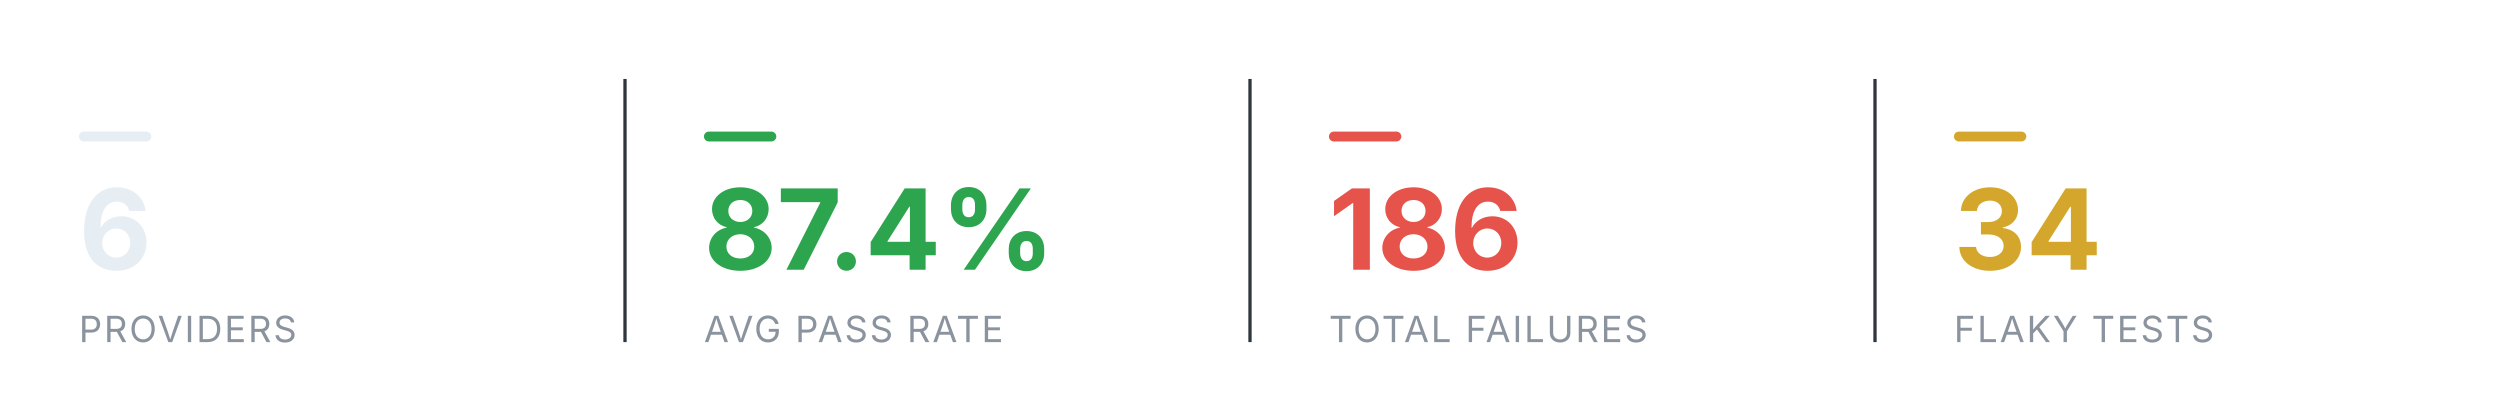
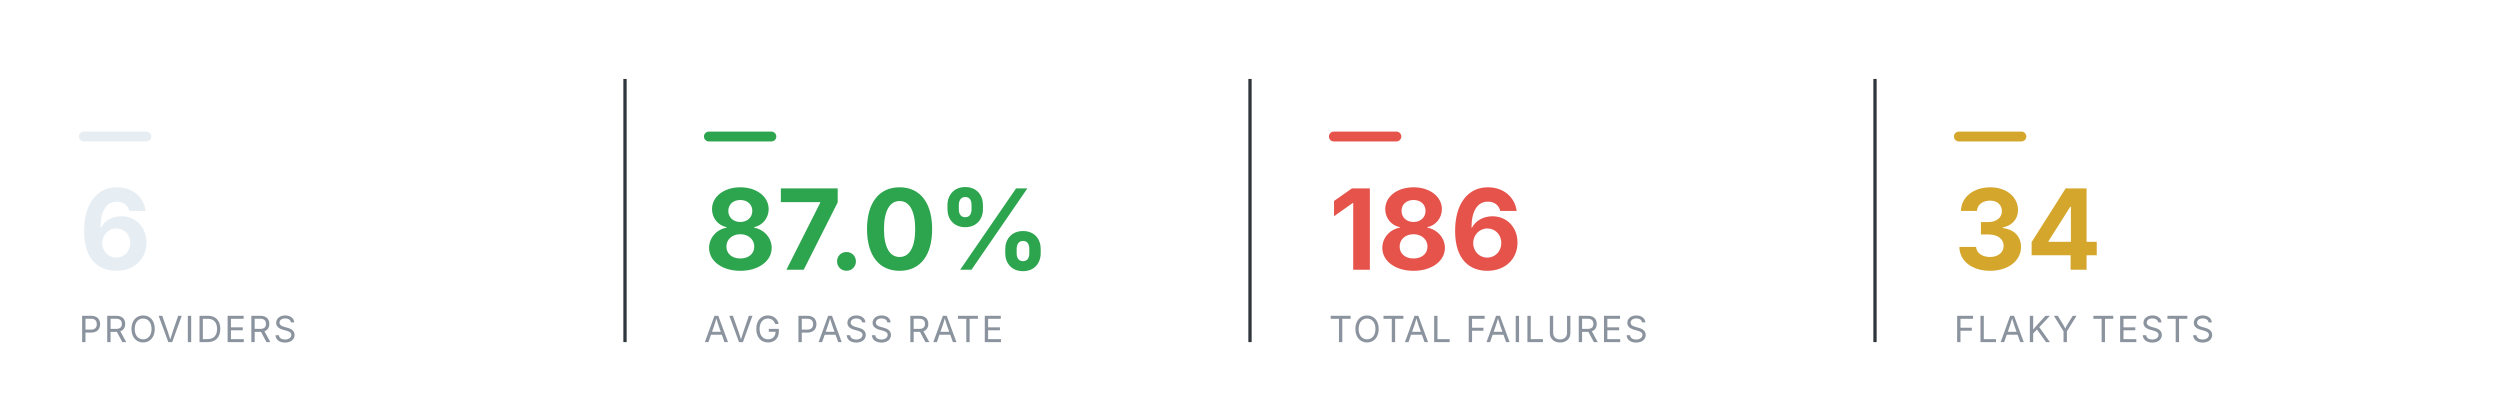
<svg xmlns="http://www.w3.org/2000/svg" viewBox="0 0 760 124" width="760" height="124" role="img" aria-label="Smoke health summary" font-family="-apple-system,BlinkMacSystemFont,'Segoe UI',system-ui,sans-serif">
  <rect x="24" y="40" width="22" height="3" rx="1.5" fill="#e6edf3" />
  <text x="24" y="82" font-size="34" font-weight="700" text-anchor="start" fill="#e6edf3">6</text>
  <text x="24" y="104" font-size="11" font-weight="400" text-anchor="start" fill="#8b949e" letter-spacing="0.6">PROVIDERS</text>
  <line x1="190" y1="24" x2="190" y2="104" stroke="#30363d" stroke-width="1" />
  <rect x="214" y="40" width="22" height="3" rx="1.5" fill="#2DA44E" />
-   <text x="214" y="82" font-size="34" font-weight="700" text-anchor="start" fill="#2DA44E">87.4%</text>
+   <text x="214" y="82" font-size="34" font-weight="700" text-anchor="start" fill="#2DA44E">87.0%</text>
  <text x="214" y="104" font-size="11" font-weight="400" text-anchor="start" fill="#8b949e" letter-spacing="0.6">AVG PASS RATE</text>
  <line x1="380" y1="24" x2="380" y2="104" stroke="#30363d" stroke-width="1" />
  <rect x="404" y="40" width="22" height="3" rx="1.5" fill="#E5534B" />
  <text x="404" y="82" font-size="34" font-weight="700" text-anchor="start" fill="#E5534B">186</text>
  <text x="404" y="104" font-size="11" font-weight="400" text-anchor="start" fill="#8b949e" letter-spacing="0.6">TOTAL FAILURES</text>
  <line x1="570" y1="24" x2="570" y2="104" stroke="#30363d" stroke-width="1" />
  <rect x="594" y="40" width="22" height="3" rx="1.5" fill="#D4A72C" />
  <text x="594" y="82" font-size="34" font-weight="700" text-anchor="start" fill="#D4A72C">34</text>
  <text x="594" y="104" font-size="11" font-weight="400" text-anchor="start" fill="#8b949e" letter-spacing="0.6">FLAKY TESTS</text>
</svg>
